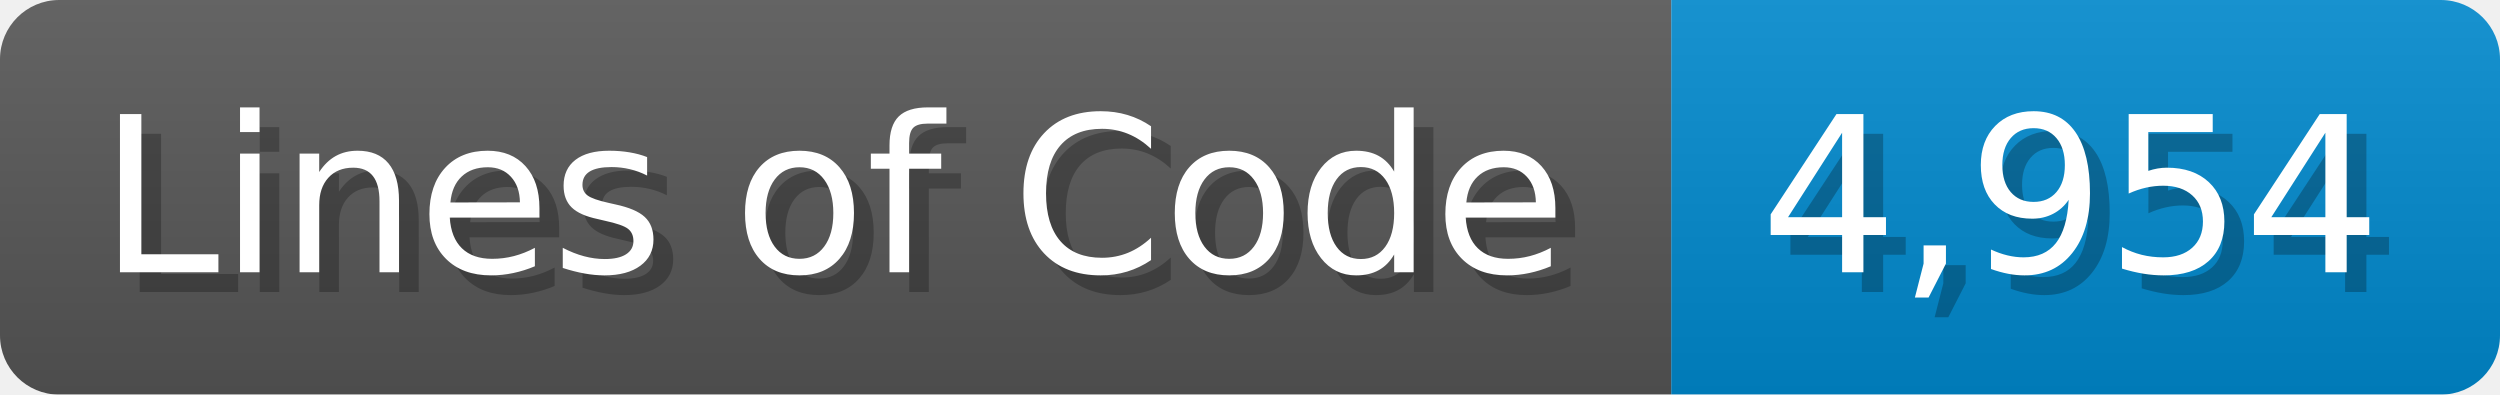
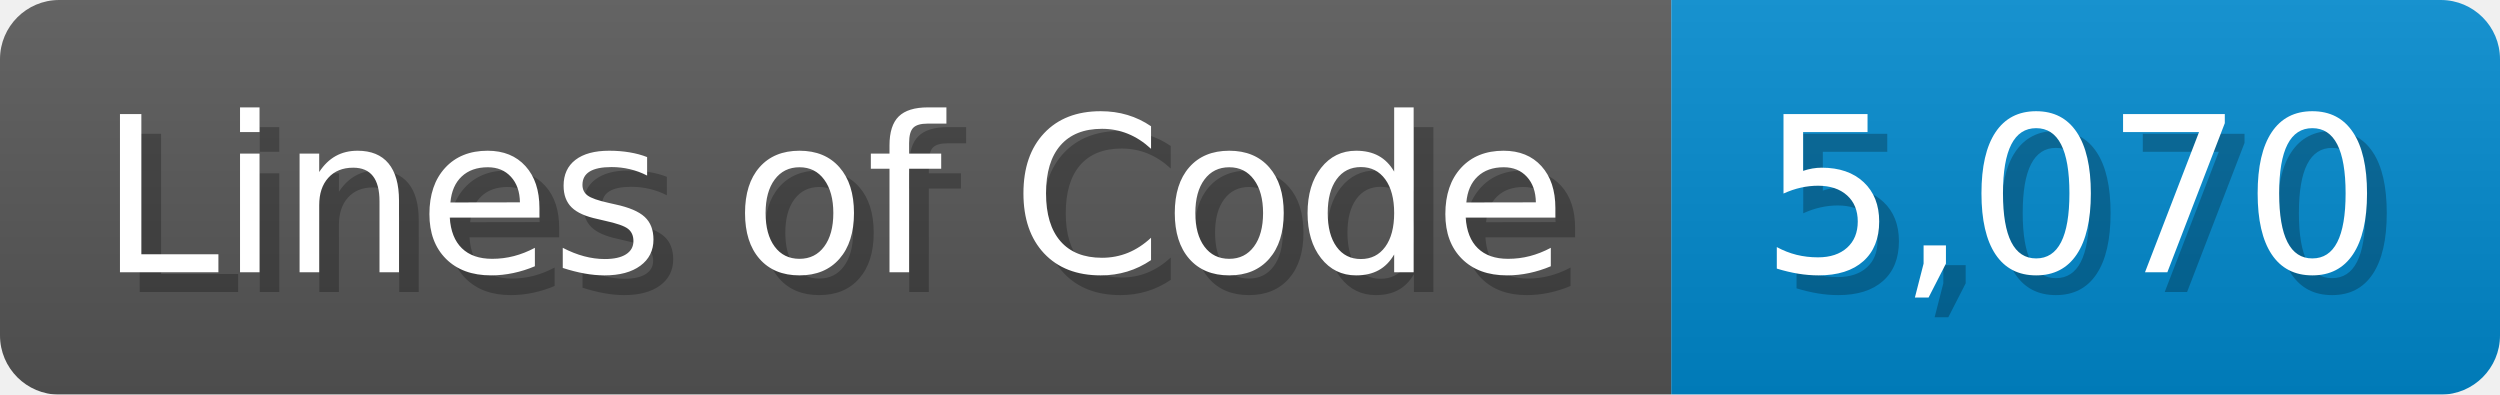
<svg xmlns="http://www.w3.org/2000/svg" width="126.7" height="20" viewBox="0 0 1267 200">
  <linearGradient id="a" x2="0" y2="100%">
    <stop offset="0" stop-opacity=".1" stop-color="#EEE" />
    <stop offset="1" stop-opacity=".1" />
  </linearGradient>
  <mask id="m">
    <rect width="1267" height="200" rx="30" fill="#FFF" />
  </mask>
  <g mask="url(#m)">
    <rect width="847" height="200" fill="#555" />
    <rect width="420" height="200" fill="#08C" x="847" />
    <rect width="1267" height="200" fill="url(#a)" />
  </g>
  <g fill="#fff" text-anchor="start" font-family="Verdana,DejaVu Sans,sans-serif" font-size="110">
    <text x="60" y="148" textLength="747" fill="#000" opacity="0.25">Lines of Code</text>
    <text x="50" y="138" textLength="747">Lines of Code</text>
-     <text x="902" y="148" textLength="320" fill="#000" opacity="0.25">4,954</text>
-     <text x="892" y="138" textLength="320">4,954</text>
+     <text x="902" y="148" textLength="320" fill="#000" opacity="0.25">5,070</text>
+     <text x="892" y="138" textLength="320">5,070</text>
  </g>
</svg>
